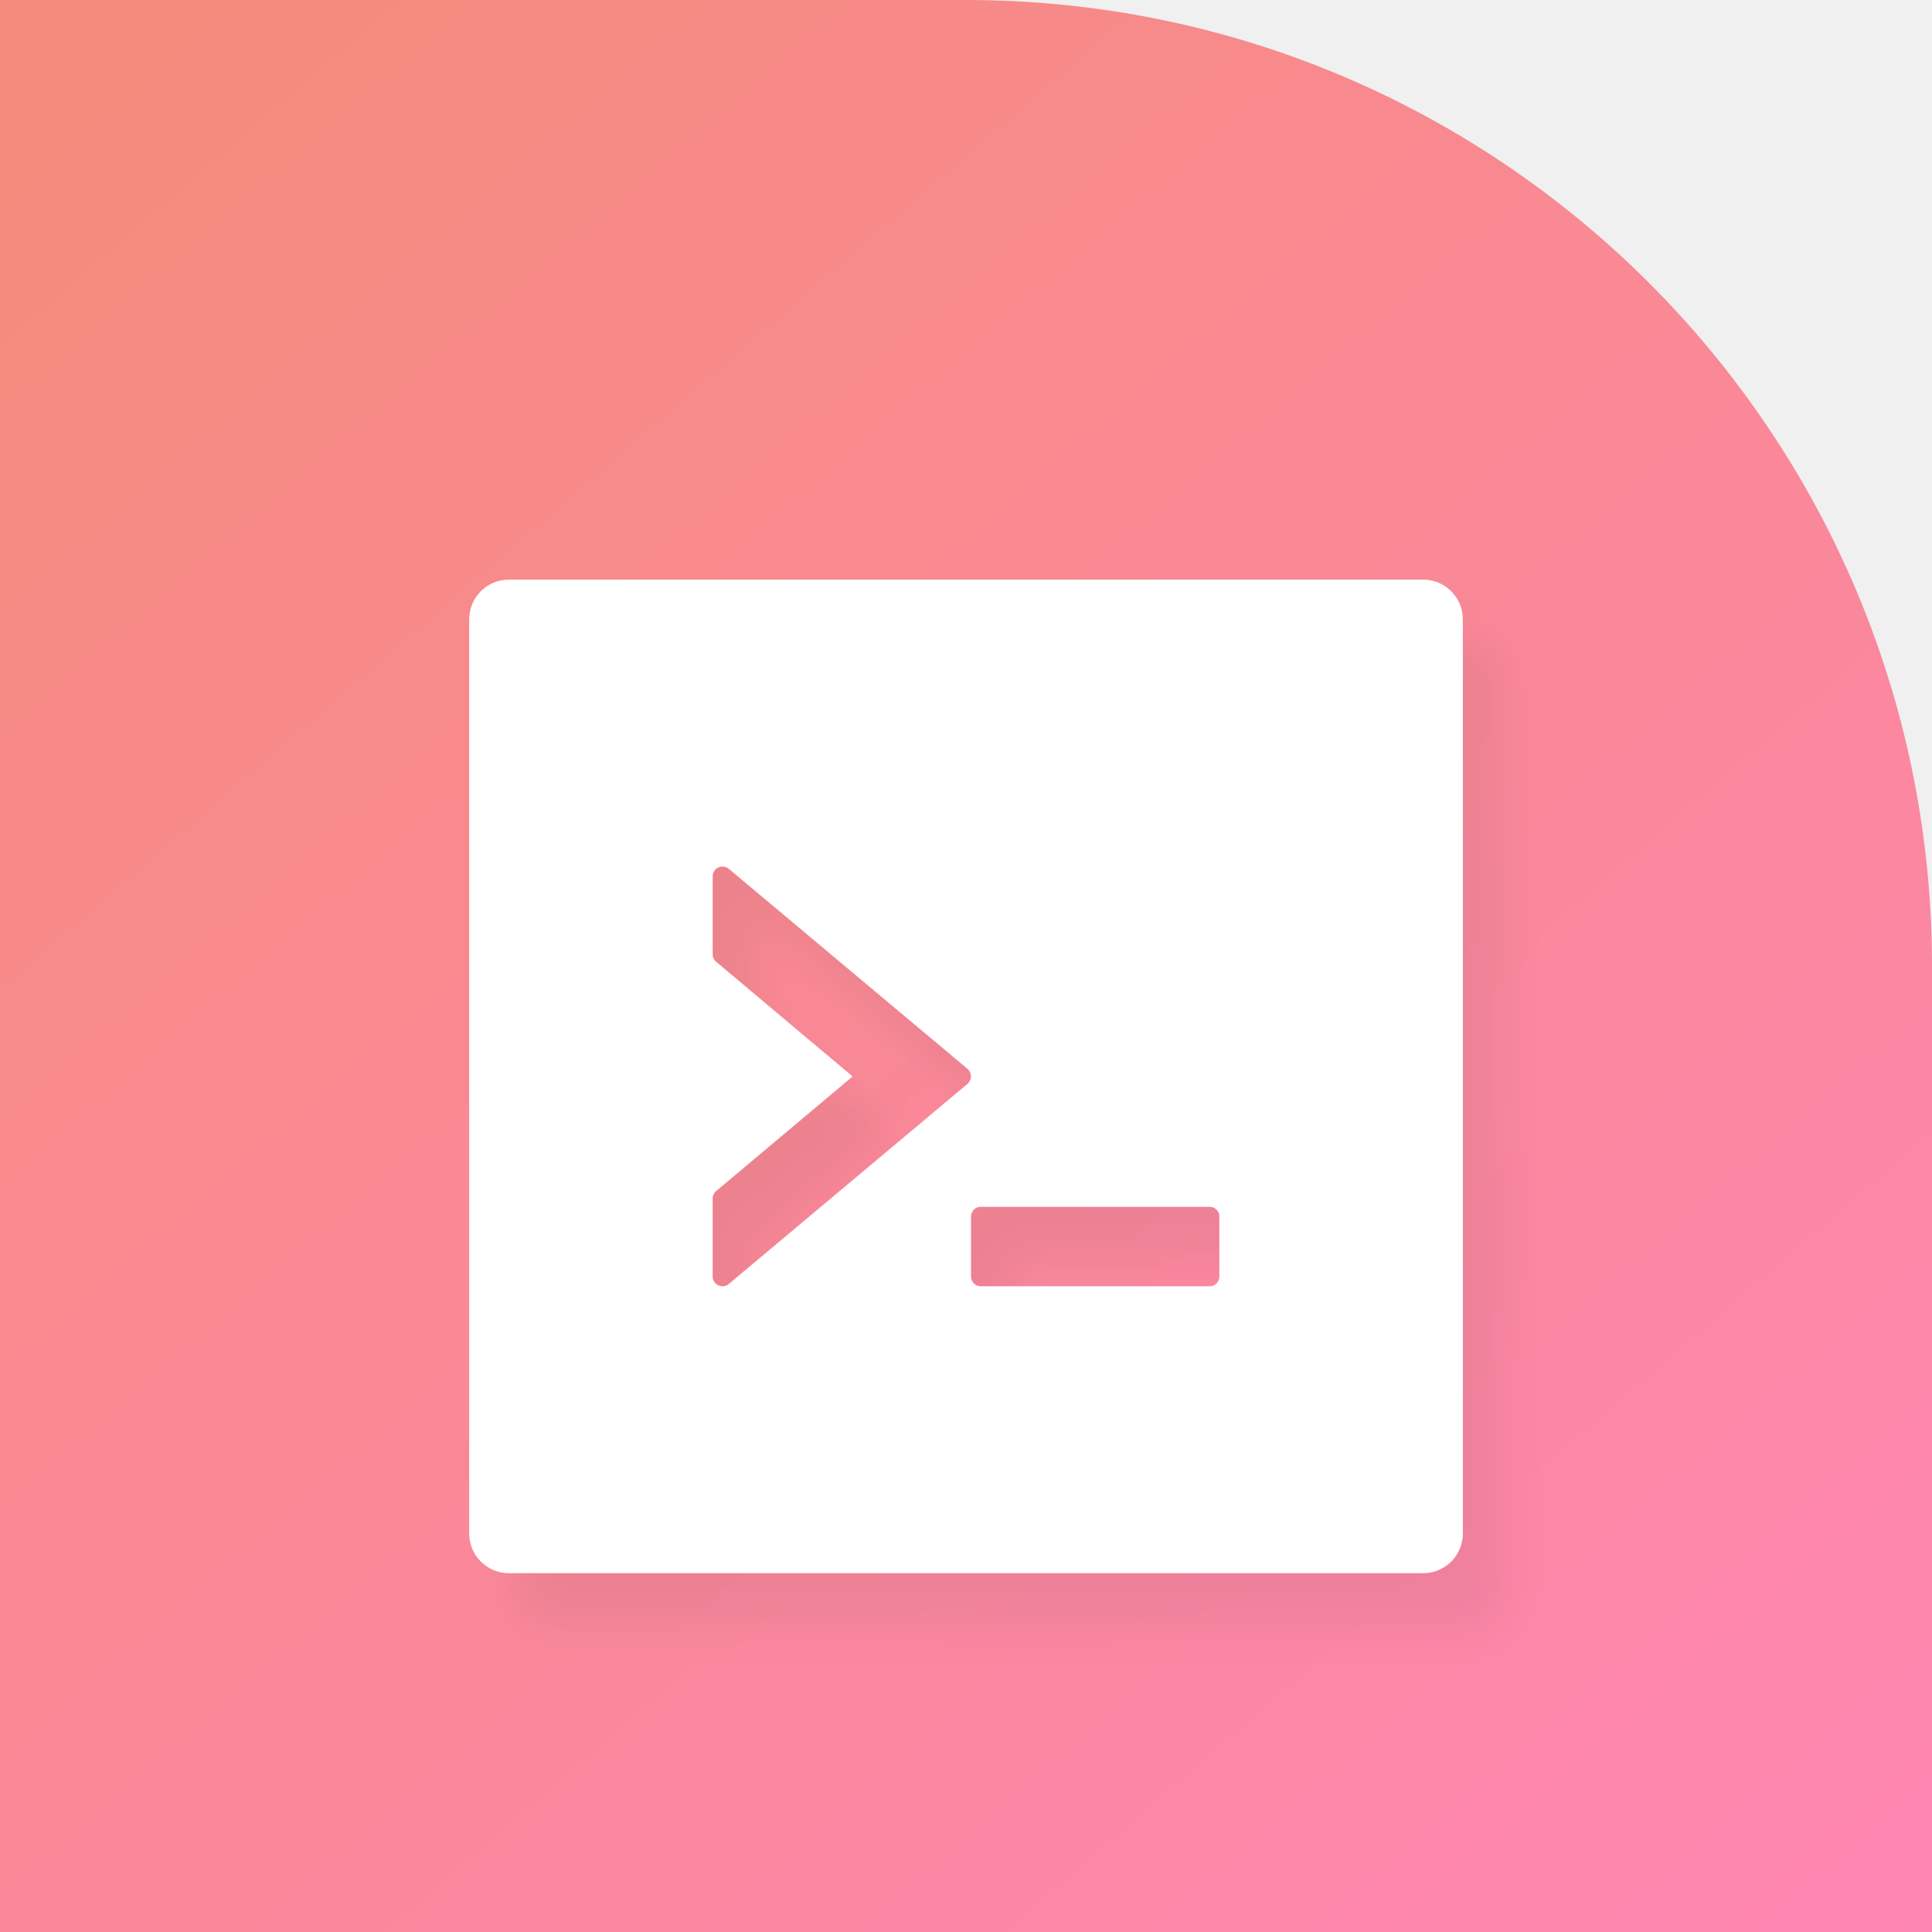
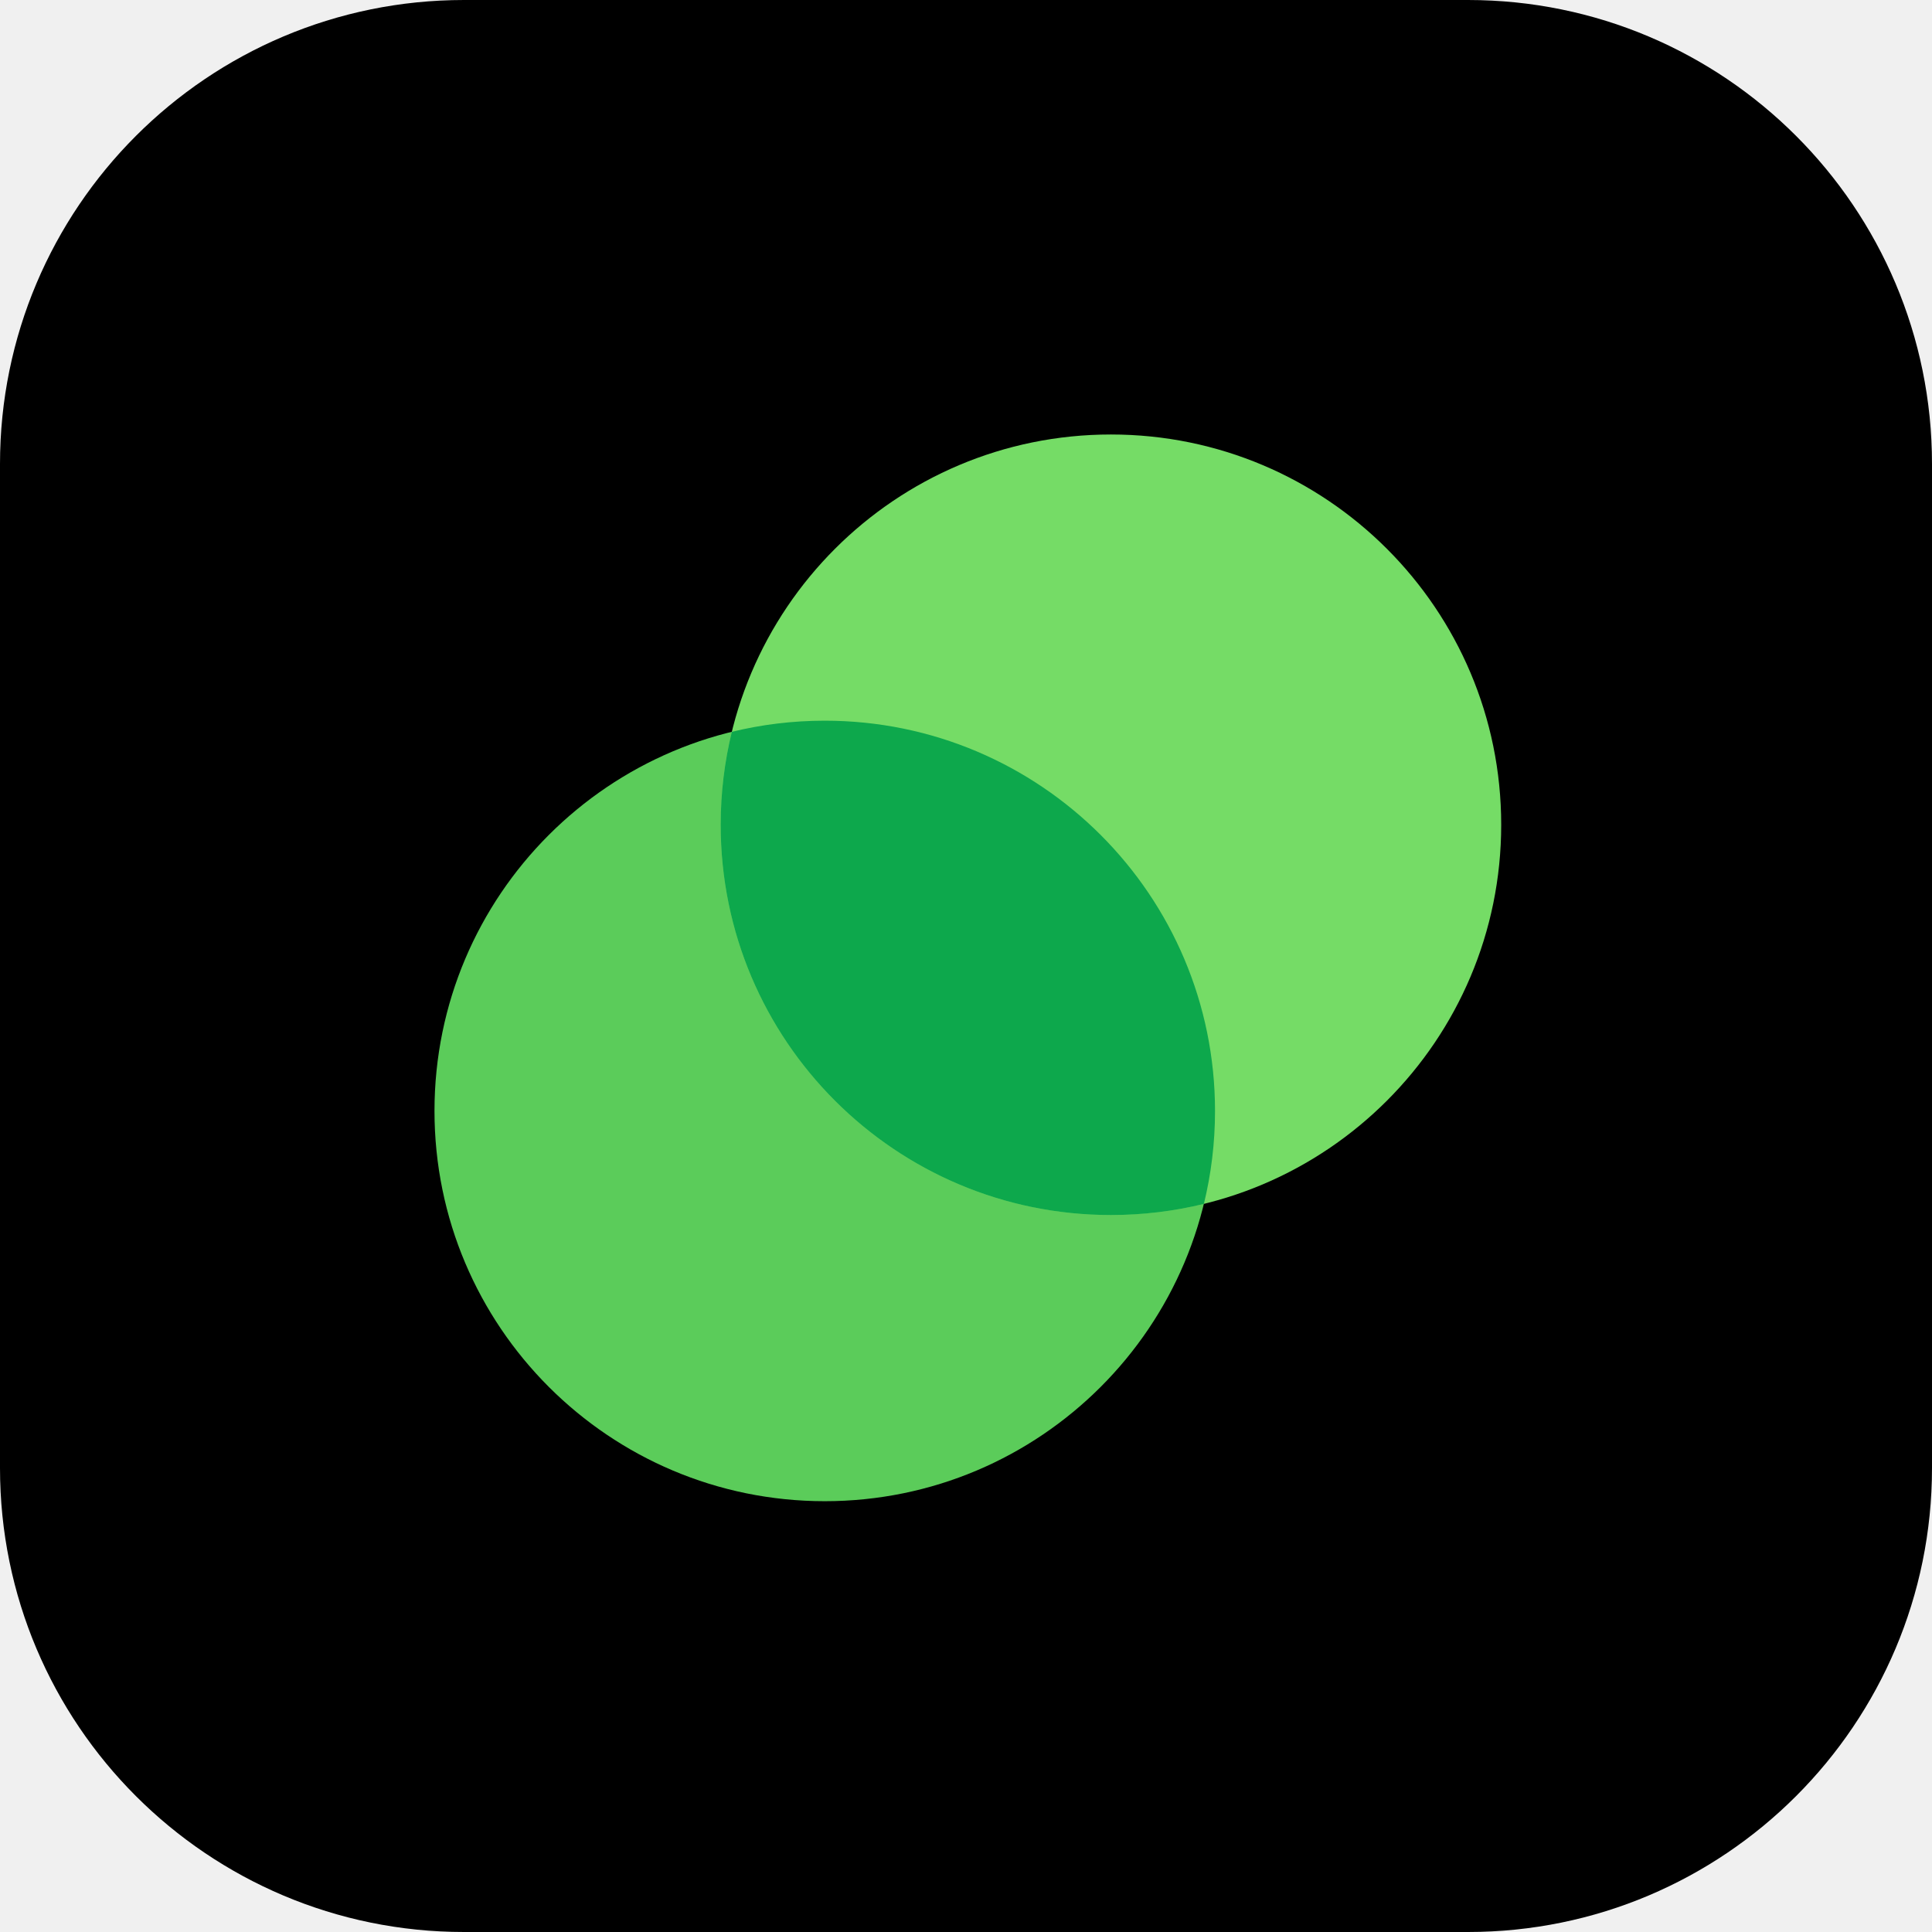
- <svg xmlns="http://www.w3.org/2000/svg" width="40" height="40" viewBox="0 0 40 40" fill="none">
-   <path d="M40 20C40 8.954 31.046 0 20 0H0V40H40V20Z" fill="url(#paint0_linear_3193_176)" />
-   <g filter="url(#filter0_d_3193_176)">
-     <path d="M29.463 12H10.537C10.082 12 9.714 12.368 9.714 12.823V31.749C9.714 32.204 10.082 32.571 10.537 32.571H29.463C29.918 32.571 30.286 32.204 30.286 31.749V12.823C30.286 12.368 29.918 12 29.463 12ZM20.028 22.443L15.091 26.583C14.957 26.696 14.754 26.601 14.754 26.426V24.813C14.754 24.754 14.783 24.695 14.829 24.657L17.652 22.286L14.829 19.915C14.805 19.896 14.786 19.872 14.773 19.845C14.76 19.818 14.754 19.788 14.754 19.758V18.146C14.754 17.971 14.957 17.876 15.091 17.989L20.028 22.126C20.128 22.209 20.128 22.36 20.028 22.443V22.443ZM25.246 26.426C25.246 26.539 25.158 26.631 25.053 26.631H20.296C20.19 26.631 20.103 26.539 20.103 26.426V25.191C20.103 25.078 20.19 24.986 20.296 24.986H25.053C25.158 24.986 25.246 25.078 25.246 25.191V26.426Z" fill="white" />
-   </g>
-   <defs>
-     <filter id="filter0_d_3193_176" x="9.714" y="12" width="22.286" height="22.571" filterUnits="userSpaceOnUse" color-interpolation-filters="sRGB">
-       <feFlood flood-opacity="0" result="BackgroundImageFix" />
-       <feColorMatrix in="SourceAlpha" type="matrix" values="0 0 0 0 0 0 0 0 0 0 0 0 0 0 0 0 0 0 127 0" result="hardAlpha" />
-       <feOffset dx="0.857" dy="1.143" />
-       <feGaussianBlur stdDeviation="0.429" />
-       <feComposite in2="hardAlpha" operator="out" />
-       <feColorMatrix type="matrix" values="0 0 0 0 0 0 0 0 0 0 0 0 0 0 0 0 0 0 0.05 0" />
-       <feBlend mode="normal" in2="BackgroundImageFix" result="effect1_dropShadow_3193_176" />
-       <feBlend mode="normal" in="SourceGraphic" in2="effect1_dropShadow_3193_176" result="shape" />
-     </filter>
-     <linearGradient id="paint0_linear_3193_176" x1="40" y1="48.143" x2="-22.857" y2="-24.714" gradientUnits="userSpaceOnUse">
-       <stop stop-color="#FF85B8" />
-       <stop offset="1" stop-color="#EF8F59" />
-     </linearGradient>
-   </defs>
+ <svg xmlns="http://www.w3.org/2000/svg" width="458" height="458" viewBox="0 0 458 458" fill="none">
+   <rect width="458" height="458" rx="110" fill="black" />
+   <path d="M288.031 263.358C288.031 314.453 246.61 355.874 195.516 355.874C144.421 355.874 103 314.453 103 263.358C103 212.263 144.421 170.843 195.516 170.843C246.61 170.843 288.031 212.263 288.031 263.358Z" fill="#5BCC5A" />
+   <path d="M355.875 195.516C355.875 246.61 314.454 288.031 263.359 288.031C212.265 288.031 170.844 246.61 170.844 195.516C170.844 144.421 212.265 103 263.359 103C314.454 103 355.875 144.421 355.875 195.516Z" fill="#75DC66" />
+   <path d="M173.485 173.486C180.545 171.761 187.924 170.847 195.516 170.847C246.611 170.847 288.032 212.267 288.032 263.362C288.032 270.955 287.117 278.334 285.392 285.396C278.331 287.12 270.953 288.035 263.36 288.035C212.265 288.035 170.845 246.614 170.845 195.519C170.845 187.927 171.759 180.548 173.485 173.486Z" fill="#0DA84C" />
</svg>
